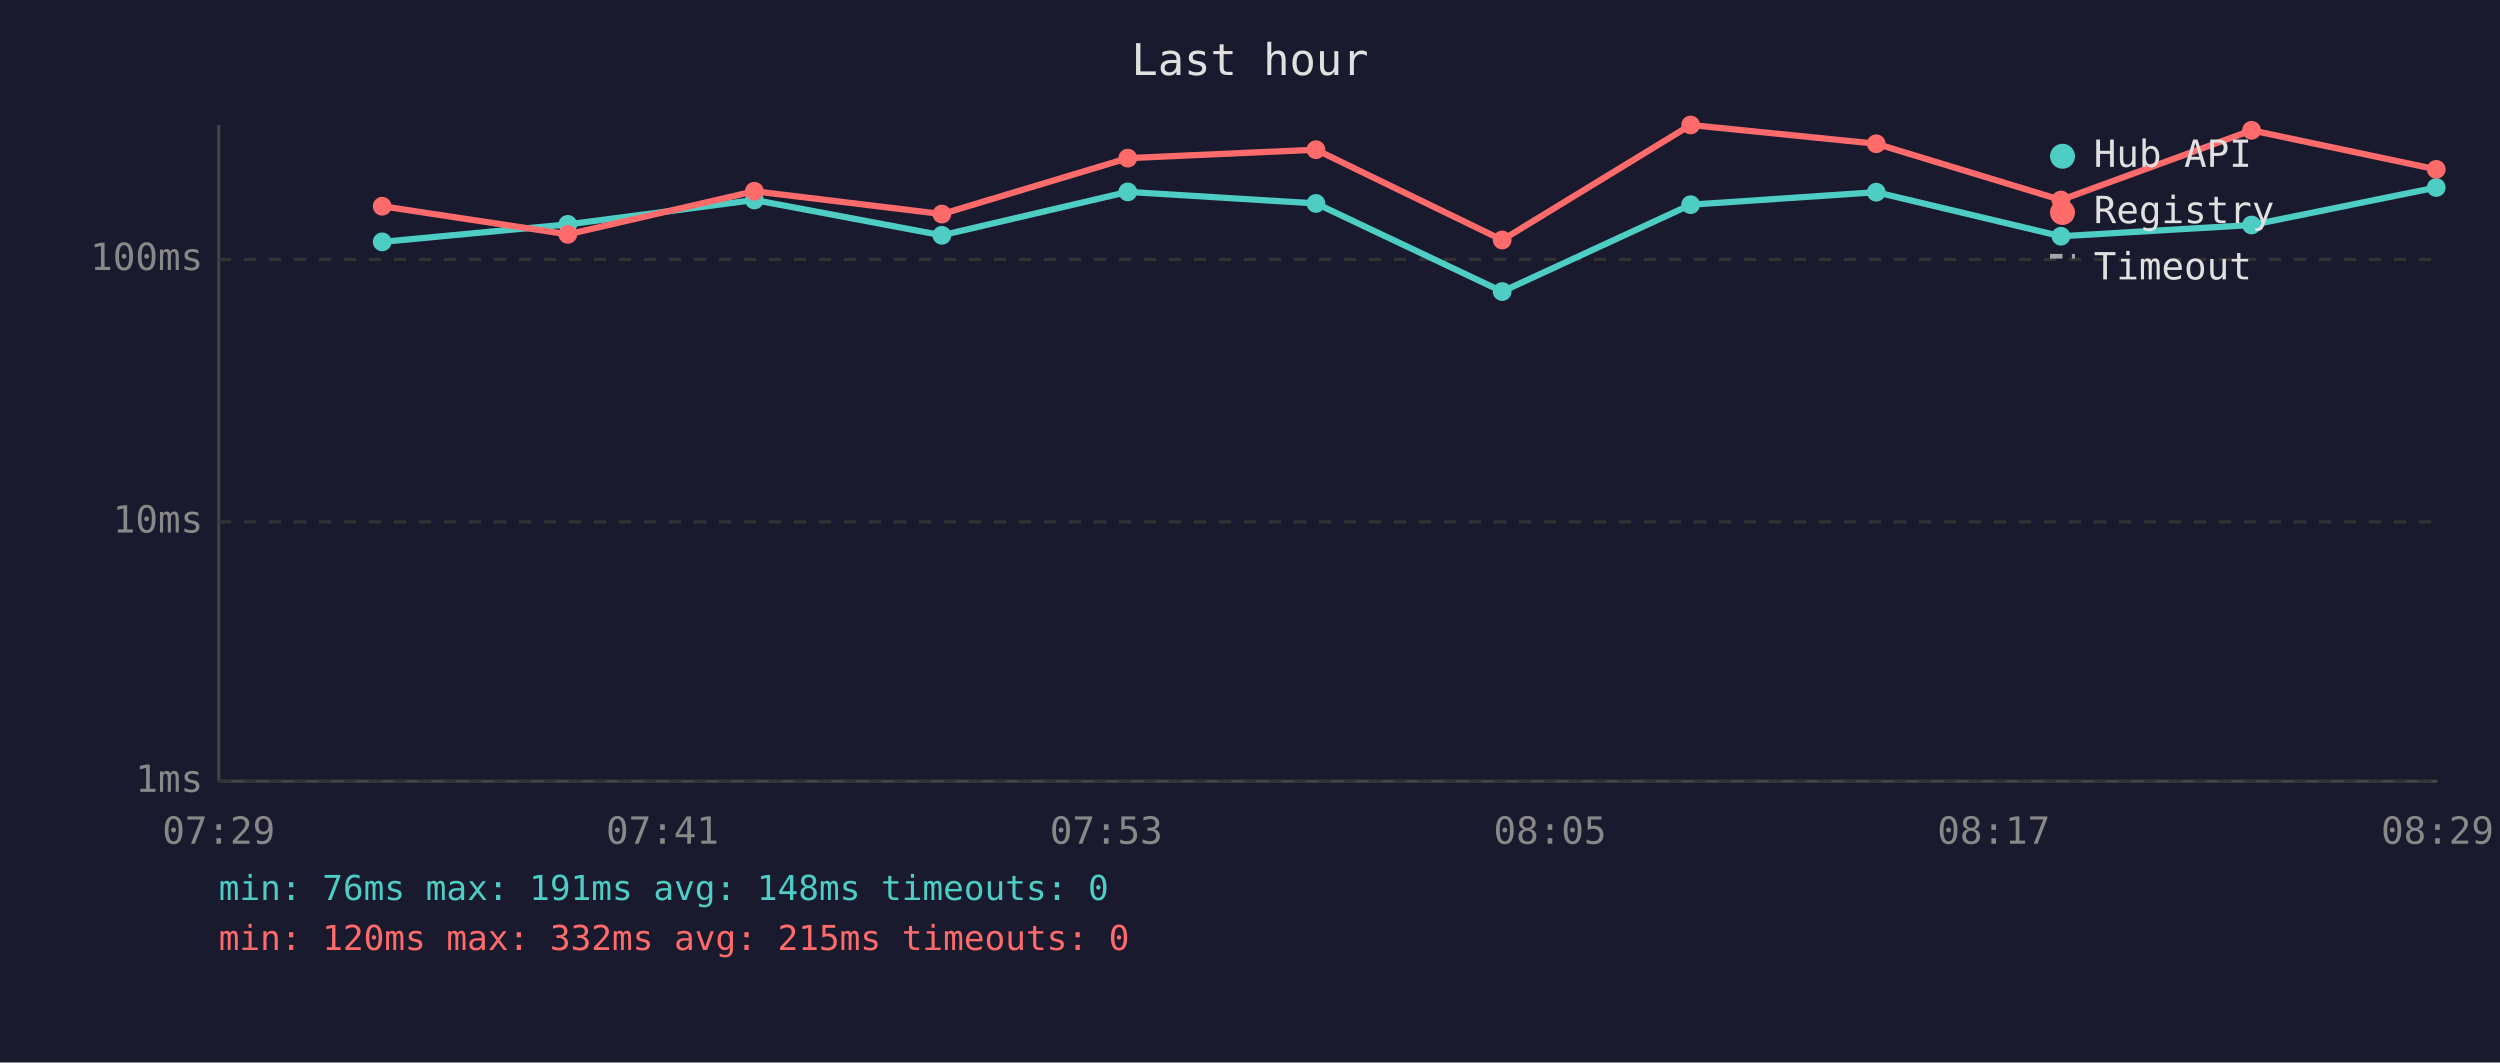
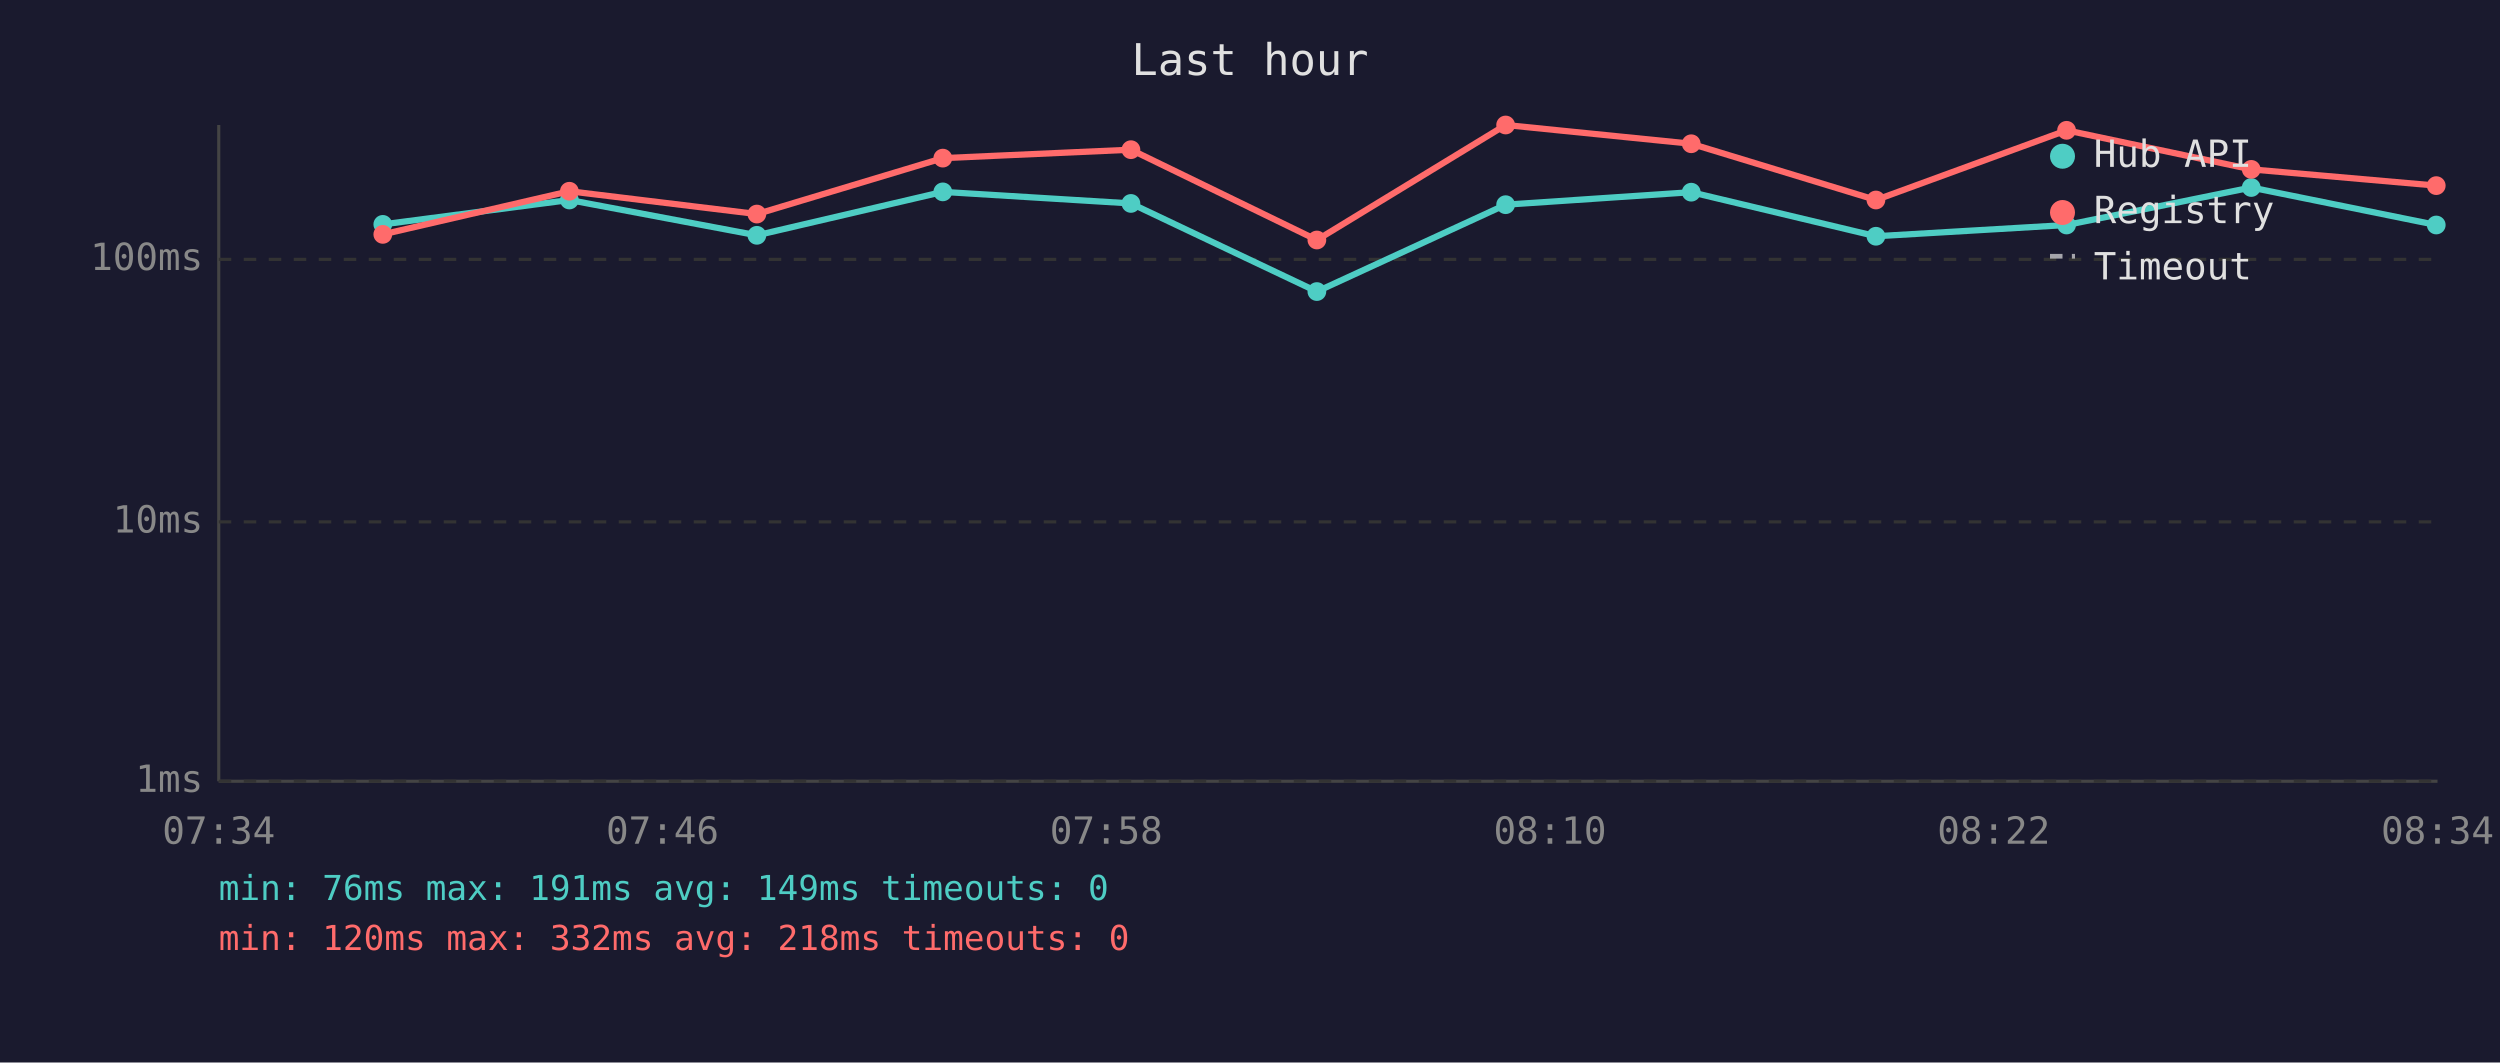
<svg xmlns="http://www.w3.org/2000/svg" viewBox="0 0 800 340" font-family="monospace" font-size="12">
  <rect width="800" height="340" fill="#1a1a2e" />
  <text x="400" y="24" fill="#e0e0e0" font-size="14" text-anchor="middle">Last hour</text>
  <line x1="70" y1="40" x2="70" y2="250" stroke="#444" stroke-width="1" />
  <line x1="70" y1="250" x2="780" y2="250" stroke="#444" stroke-width="1" />
  <line x1="70" y1="250" x2="780" y2="250" stroke="#333" stroke-width="1" stroke-dasharray="4" />
  <text x="65" y="250" fill="#888" text-anchor="end" dominant-baseline="middle">1ms</text>
  <line x1="70" y1="167" x2="780" y2="167" stroke="#333" stroke-width="1" stroke-dasharray="4" />
  <text x="65" y="167" fill="#888" text-anchor="end" dominant-baseline="middle">10ms</text>
  <line x1="70" y1="83" x2="780" y2="83" stroke="#333" stroke-width="1" stroke-dasharray="4" />
  <text x="65" y="83" fill="#888" text-anchor="end" dominant-baseline="middle">100ms</text>
-   <text x="70" y="270" fill="#888" text-anchor="middle">07:29</text>
-   <text x="212" y="270" fill="#888" text-anchor="middle">07:41</text>
-   <text x="354" y="270" fill="#888" text-anchor="middle">07:53</text>
-   <text x="496" y="270" fill="#888" text-anchor="middle">08:05</text>
-   <text x="638" y="270" fill="#888" text-anchor="middle">08:17</text>
-   <text x="780" y="270" fill="#888" text-anchor="middle">08:29</text>
-   <polyline points="122.3,77.4 181.7,71.8 241.4,64.0 301.4,75.3 360.9,61.4 421.1,65.1 480.7,93.3 541.0,65.5 600.4,61.5 659.5,75.6 720.5,72.0 779.6,60.0" fill="none" stroke="#4ecdc4" stroke-width="2" opacity="1" />
-   <circle cx="122.3" cy="77.4" r="3" fill="#4ecdc4" />
-   <circle cx="181.7" cy="71.8" r="3" fill="#4ecdc4" />
-   <circle cx="241.4" cy="64.0" r="3" fill="#4ecdc4" />
-   <circle cx="301.4" cy="75.3" r="3" fill="#4ecdc4" />
-   <circle cx="360.9" cy="61.4" r="3" fill="#4ecdc4" />
-   <circle cx="421.1" cy="65.1" r="3" fill="#4ecdc4" />
-   <circle cx="480.7" cy="93.3" r="3" fill="#4ecdc4" />
-   <circle cx="541.0" cy="65.5" r="3" fill="#4ecdc4" />
-   <circle cx="600.4" cy="61.5" r="3" fill="#4ecdc4" />
-   <circle cx="659.5" cy="75.6" r="3" fill="#4ecdc4" />
-   <circle cx="720.5" cy="72.0" r="3" fill="#4ecdc4" />
-   <circle cx="779.6" cy="60.0" r="3" fill="#4ecdc4" />
-   <polyline points="122.3,66.0 181.7,75.0 241.4,61.2 301.4,68.5 360.9,50.6 421.1,47.9 480.7,76.8 541.0,40.0 600.4,46.0 659.5,64.0 720.5,41.7 779.6,54.2" fill="none" stroke="#ff6b6b" stroke-width="2" opacity="1" />
-   <circle cx="122.3" cy="66.0" r="3" fill="#ff6b6b" />
-   <circle cx="181.7" cy="75.0" r="3" fill="#ff6b6b" />
-   <circle cx="241.4" cy="61.2" r="3" fill="#ff6b6b" />
-   <circle cx="301.4" cy="68.5" r="3" fill="#ff6b6b" />
-   <circle cx="360.9" cy="50.6" r="3" fill="#ff6b6b" />
-   <circle cx="421.1" cy="47.9" r="3" fill="#ff6b6b" />
-   <circle cx="480.7" cy="76.8" r="3" fill="#ff6b6b" />
-   <circle cx="541.0" cy="40.0" r="3" fill="#ff6b6b" />
-   <circle cx="600.4" cy="46.0" r="3" fill="#ff6b6b" />
-   <circle cx="659.5" cy="64.0" r="3" fill="#ff6b6b" />
-   <circle cx="720.5" cy="41.7" r="3" fill="#ff6b6b" />
-   <circle cx="779.6" cy="54.2" r="3" fill="#ff6b6b" />
+   <text x="70" y="270" fill="#888" text-anchor="middle">07:34</text>
+   <text x="212" y="270" fill="#888" text-anchor="middle">07:46</text>
+   <text x="354" y="270" fill="#888" text-anchor="middle">07:58</text>
+   <text x="496" y="270" fill="#888" text-anchor="middle">08:10</text>
+   <text x="638" y="270" fill="#888" text-anchor="middle">08:22</text>
+   <text x="780" y="270" fill="#888" text-anchor="middle">08:34</text>
+   <polyline points="122.5,71.8 182.2,64.0 242.2,75.3 301.7,61.4 361.9,65.1 421.4,93.3 481.8,65.5 541.2,61.5 600.3,75.6 661.3,72.0 720.4,60.0 779.6,72.0" fill="none" stroke="#4ecdc4" stroke-width="2" opacity="1" />
+   <circle cx="122.5" cy="71.8" r="3" fill="#4ecdc4" />
+   <circle cx="182.2" cy="64.0" r="3" fill="#4ecdc4" />
+   <circle cx="242.2" cy="75.3" r="3" fill="#4ecdc4" />
+   <circle cx="301.7" cy="61.4" r="3" fill="#4ecdc4" />
+   <circle cx="361.9" cy="65.1" r="3" fill="#4ecdc4" />
+   <circle cx="421.4" cy="93.3" r="3" fill="#4ecdc4" />
+   <circle cx="481.8" cy="65.5" r="3" fill="#4ecdc4" />
+   <circle cx="541.2" cy="61.5" r="3" fill="#4ecdc4" />
+   <circle cx="600.3" cy="75.6" r="3" fill="#4ecdc4" />
+   <circle cx="661.3" cy="72.0" r="3" fill="#4ecdc4" />
+   <circle cx="720.4" cy="60.0" r="3" fill="#4ecdc4" />
+   <circle cx="779.6" cy="72.0" r="3" fill="#4ecdc4" />
+   <polyline points="122.5,75.0 182.2,61.2 242.2,68.5 301.7,50.6 361.9,47.9 421.4,76.8 481.8,40.0 541.2,46.0 600.3,64.0 661.3,41.7 720.4,54.2 779.6,59.4" fill="none" stroke="#ff6b6b" stroke-width="2" opacity="1" />
+   <circle cx="122.5" cy="75.0" r="3" fill="#ff6b6b" />
+   <circle cx="182.2" cy="61.2" r="3" fill="#ff6b6b" />
+   <circle cx="242.2" cy="68.5" r="3" fill="#ff6b6b" />
+   <circle cx="301.7" cy="50.6" r="3" fill="#ff6b6b" />
+   <circle cx="361.9" cy="47.9" r="3" fill="#ff6b6b" />
+   <circle cx="421.4" cy="76.8" r="3" fill="#ff6b6b" />
+   <circle cx="481.8" cy="40.0" r="3" fill="#ff6b6b" />
+   <circle cx="541.2" cy="46.0" r="3" fill="#ff6b6b" />
+   <circle cx="600.3" cy="64.0" r="3" fill="#ff6b6b" />
+   <circle cx="661.3" cy="41.7" r="3" fill="#ff6b6b" />
+   <circle cx="720.4" cy="54.2" r="3" fill="#ff6b6b" />
+   <circle cx="779.6" cy="59.4" r="3" fill="#ff6b6b" />
  <circle cx="660" cy="50" r="4" fill="#4ecdc4" />
  <text x="670" y="50" fill="#e0e0e0" dominant-baseline="middle">Hub API</text>
  <circle cx="660" cy="68" r="4" fill="#ff6b6b" />
  <text x="670" y="68" fill="#e0e0e0" dominant-baseline="middle">Registry</text>
  <line x1="656" y1="82" x2="664" y2="82" stroke="#e0e0e0" stroke-width="1.5" stroke-dasharray="4,3" opacity="0.7" />
  <text x="670" y="86" fill="#e0e0e0" dominant-baseline="middle">Timeout</text>
-   <text x="70" y="288" fill="#4ecdc4" font-size="11">min: 76ms  max: 191ms  avg: 148ms  timeouts: 0</text>
-   <text x="70" y="304" fill="#ff6b6b" font-size="11">min: 120ms  max: 332ms  avg: 215ms  timeouts: 0</text>
+   <text x="70" y="288" fill="#4ecdc4" font-size="11">min: 76ms  max: 191ms  avg: 149ms  timeouts: 0</text>
+   <text x="70" y="304" fill="#ff6b6b" font-size="11">min: 120ms  max: 332ms  avg: 218ms  timeouts: 0</text>
</svg>
